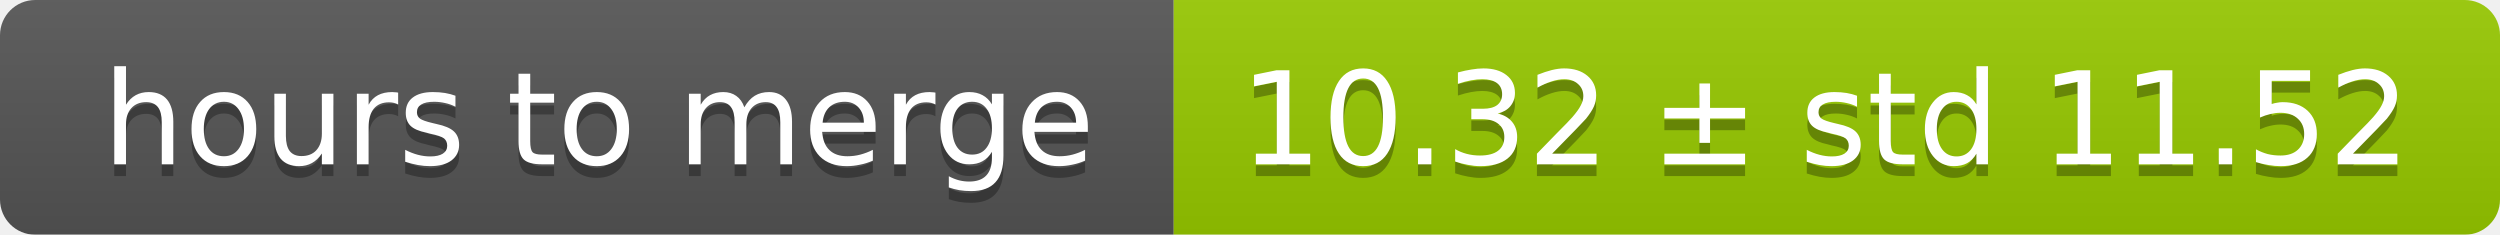
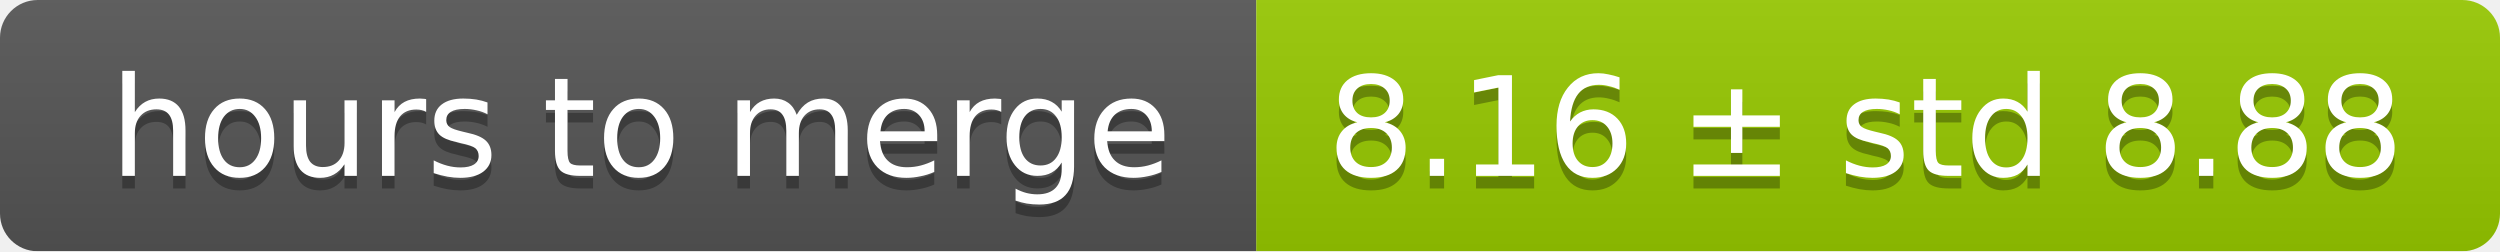
- <svg xmlns="http://www.w3.org/2000/svg" width="213" height="20">
+ <svg xmlns="http://www.w3.org/2000/svg" width="199" height="20">
  <linearGradient id="smooth" x2="0" y2="100%">
    <stop offset="0" stop-color="#bbb" stop-opacity=".1" />
    <stop offset="1" stop-opacity=".1" />
  </linearGradient>
  <mask id="round">
-     <rect width="213" height="20" rx="3" fill="#fff" />
+     <rect width="199" height="20" rx="3" fill="#fff" />
  </mask>
  <g mask="url(#round)">
    <rect width="100" height="20" fill="#555" />
-     <rect x="100" width="113" height="20" fill="#97ca00" />
-     <rect width="213" height="20" fill="url(#smooth)" />
+     <rect x="100" width="99" height="20" fill="#97ca00" />
+     <rect width="199" height="20" fill="url(#smooth)" />
  </g>
  <g fill="#fff" text-anchor="middle" font-family="DejaVu Sans,Verdana,Geneva,sans-serif" font-size="11">
    <text x="51" y="15" fill="#010101" fill-opacity=".3">hours to merge</text>
    <text x="51" y="14">hours to merge</text>
-     <text x="155.5" y="15" fill="#010101" fill-opacity=".3">10.32 ± std 11.52</text>
-     <text x="155.5" y="14">10.32 ± std 11.52</text>
+     <text x="148.5" y="15" fill="#010101" fill-opacity=".3">8.16 ± std 8.88</text>
+     <text x="148.5" y="14">8.16 ± std 8.88</text>
  </g>
</svg>
